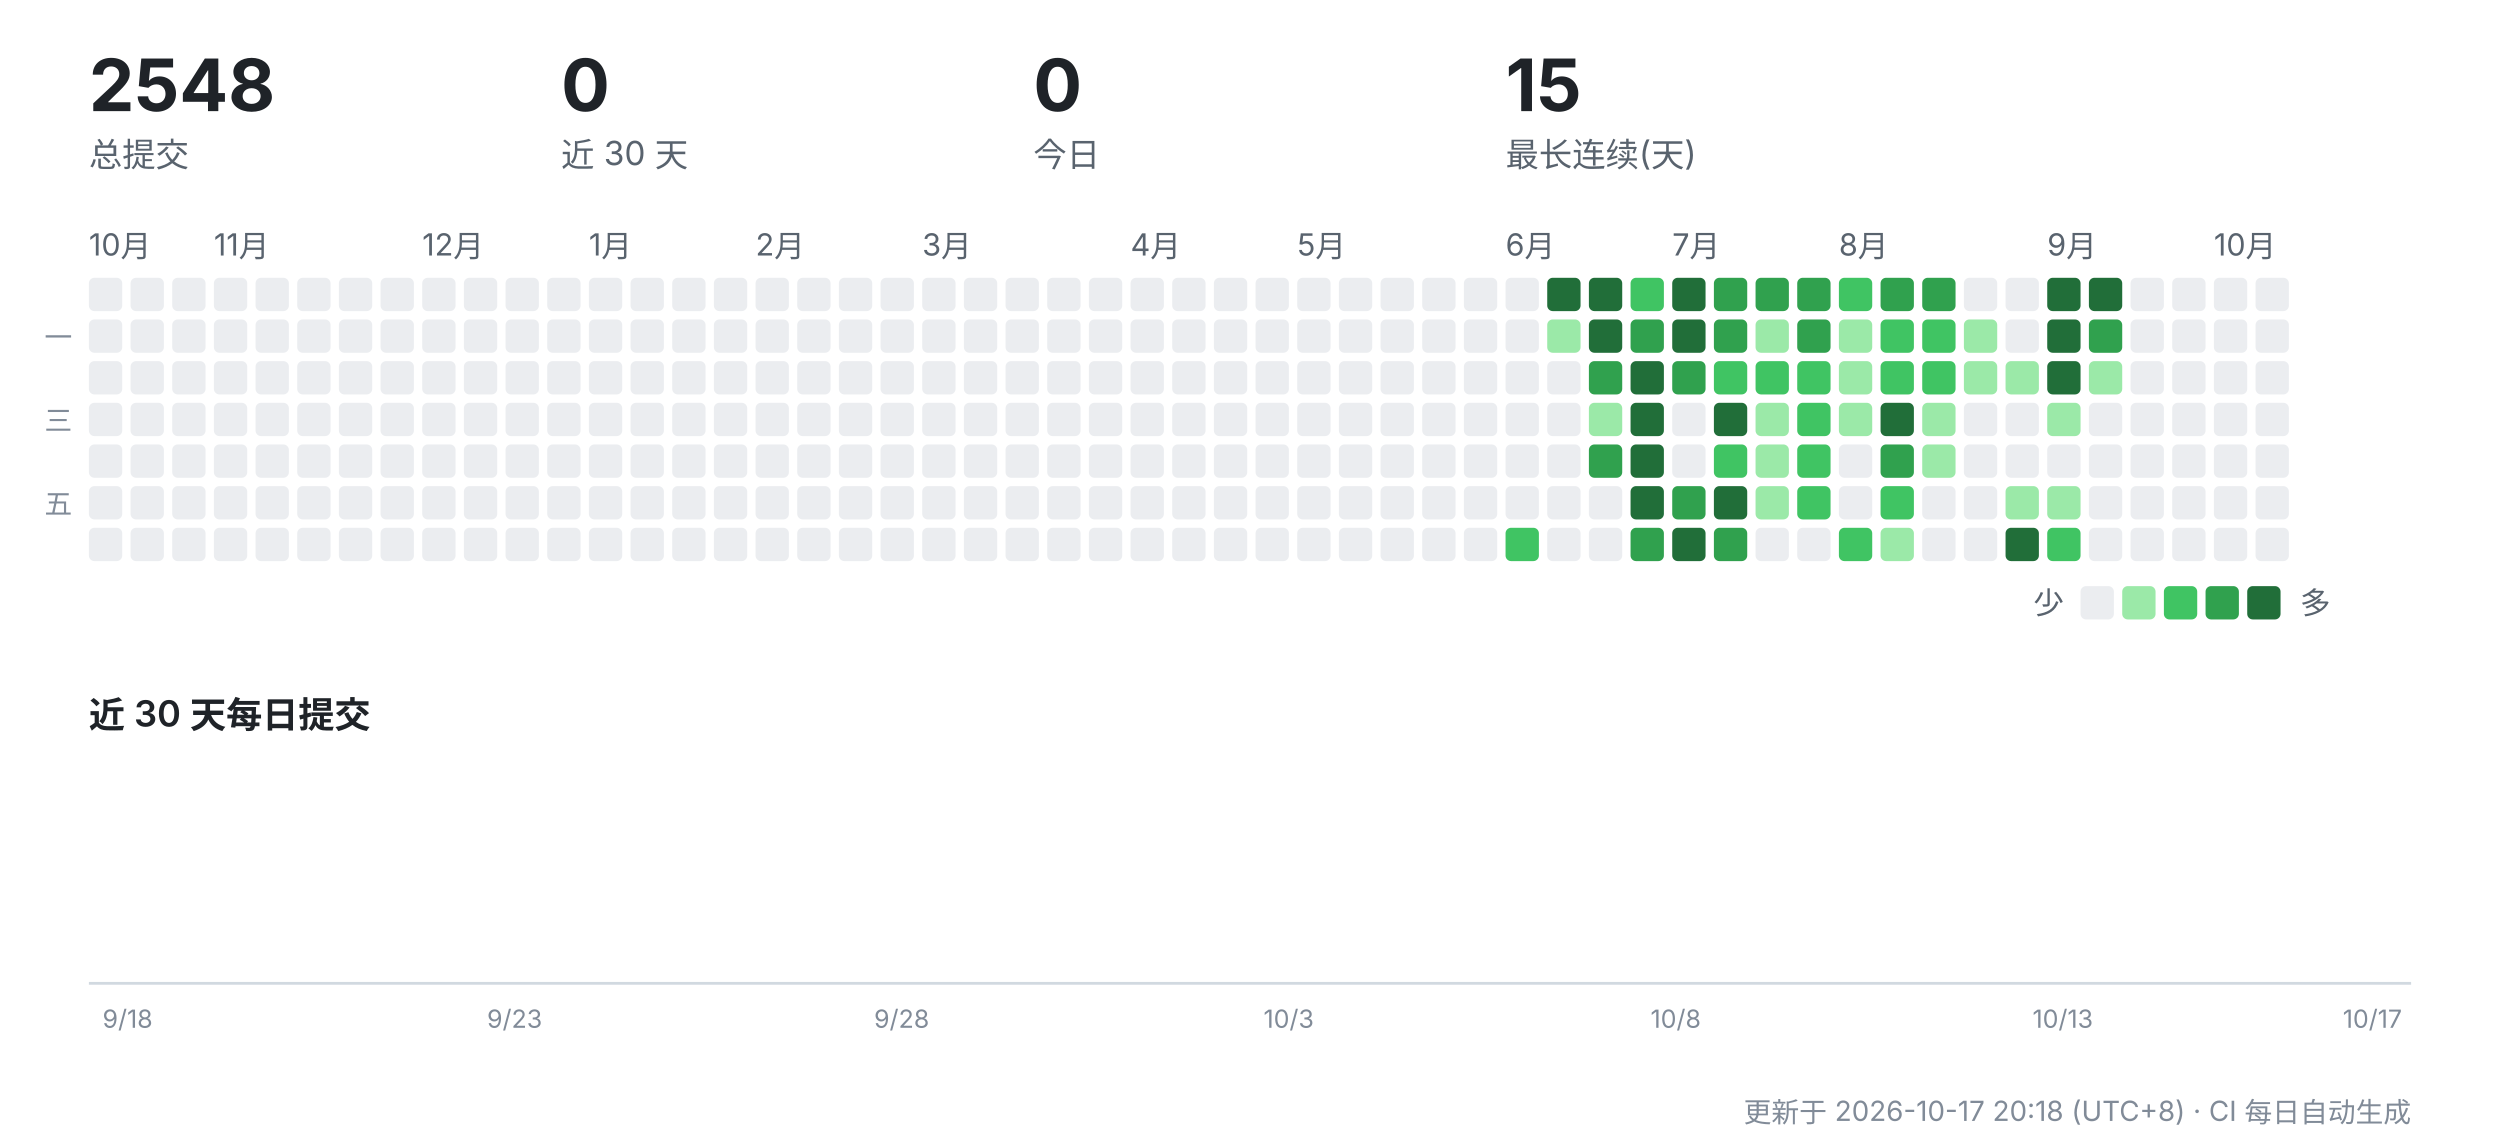
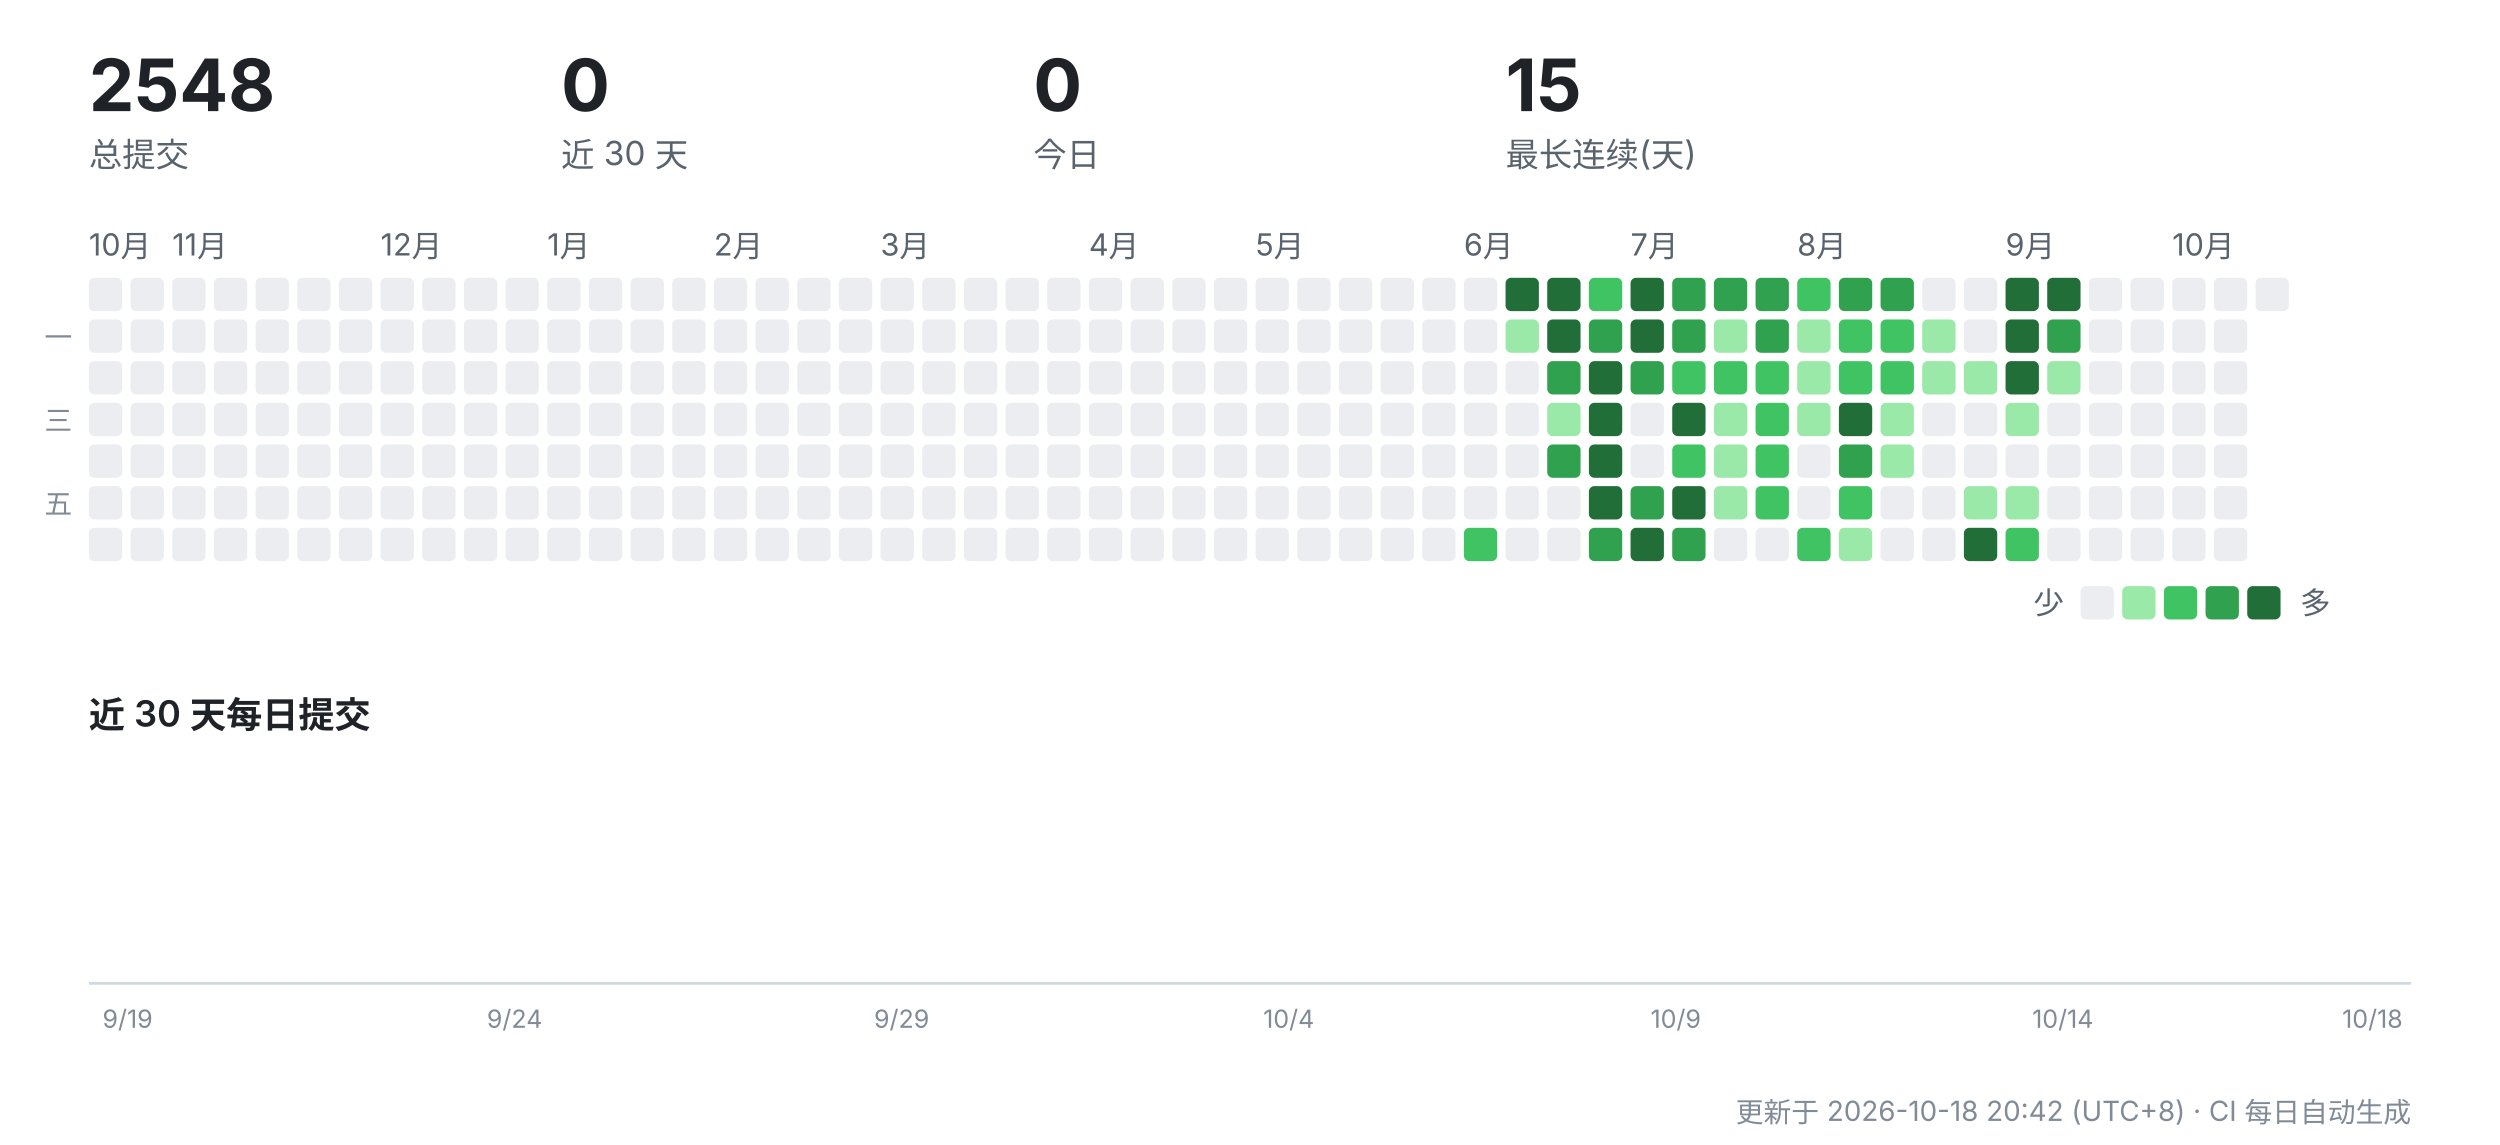
<svg xmlns="http://www.w3.org/2000/svg" width="900" height="412" viewBox="0 0 900 412" role="img" aria-label="CreatorOS 提交活动">
  <g font-family="-apple-system,'Segoe UI','PingFang SC','Hiragino Sans GB','Microsoft YaHei',sans-serif">
    <text x="32" y="40" font-size="26" font-weight="700" fill="#1f2328">2548</text>
    <text x="32" y="60" font-size="12" fill="#59636e">总提交</text>
    <text x="202" y="40" font-size="26" font-weight="700" fill="#1f2328">0</text>
    <text x="202" y="60" font-size="12" fill="#59636e">近 30 天</text>
    <text x="372" y="40" font-size="26" font-weight="700" fill="#1f2328">0</text>
    <text x="372" y="60" font-size="12" fill="#59636e">今日</text>
    <text x="542" y="40" font-size="26" font-weight="700" fill="#1f2328">15</text>
    <text x="542" y="60" font-size="12" fill="#59636e">最长连续(天)</text>
    <text x="32" y="92" font-size="11" fill="#59636e">10月</text>
    <rect x="32" y="100" width="12" height="12" rx="2" fill="#ebedf0" />
    <rect x="32" y="115" width="12" height="12" rx="2" fill="#ebedf0" />
    <rect x="32" y="130" width="12" height="12" rx="2" fill="#ebedf0" />
    <rect x="32" y="145" width="12" height="12" rx="2" fill="#ebedf0" />
    <rect x="32" y="160" width="12" height="12" rx="2" fill="#ebedf0" />
    <rect x="32" y="175" width="12" height="12" rx="2" fill="#ebedf0" />
    <rect x="32" y="190" width="12" height="12" rx="2" fill="#ebedf0" />
    <rect x="47" y="100" width="12" height="12" rx="2" fill="#ebedf0" />
    <rect x="47" y="115" width="12" height="12" rx="2" fill="#ebedf0" />
    <rect x="47" y="130" width="12" height="12" rx="2" fill="#ebedf0" />
    <rect x="47" y="145" width="12" height="12" rx="2" fill="#ebedf0" />
    <rect x="47" y="160" width="12" height="12" rx="2" fill="#ebedf0" />
    <rect x="47" y="175" width="12" height="12" rx="2" fill="#ebedf0" />
    <rect x="47" y="190" width="12" height="12" rx="2" fill="#ebedf0" />
+     <text x="62" y="92" font-size="11" fill="#59636e">11月</text>
    <rect x="62" y="100" width="12" height="12" rx="2" fill="#ebedf0" />
    <rect x="62" y="115" width="12" height="12" rx="2" fill="#ebedf0" />
    <rect x="62" y="130" width="12" height="12" rx="2" fill="#ebedf0" />
    <rect x="62" y="145" width="12" height="12" rx="2" fill="#ebedf0" />
    <rect x="62" y="160" width="12" height="12" rx="2" fill="#ebedf0" />
    <rect x="62" y="175" width="12" height="12" rx="2" fill="#ebedf0" />
    <rect x="62" y="190" width="12" height="12" rx="2" fill="#ebedf0" />
-     <text x="77" y="92" font-size="11" fill="#59636e">11月</text>
    <rect x="77" y="100" width="12" height="12" rx="2" fill="#ebedf0" />
    <rect x="77" y="115" width="12" height="12" rx="2" fill="#ebedf0" />
    <rect x="77" y="130" width="12" height="12" rx="2" fill="#ebedf0" />
    <rect x="77" y="145" width="12" height="12" rx="2" fill="#ebedf0" />
    <rect x="77" y="160" width="12" height="12" rx="2" fill="#ebedf0" />
    <rect x="77" y="175" width="12" height="12" rx="2" fill="#ebedf0" />
    <rect x="77" y="190" width="12" height="12" rx="2" fill="#ebedf0" />
    <rect x="92" y="100" width="12" height="12" rx="2" fill="#ebedf0" />
    <rect x="92" y="115" width="12" height="12" rx="2" fill="#ebedf0" />
    <rect x="92" y="130" width="12" height="12" rx="2" fill="#ebedf0" />
    <rect x="92" y="145" width="12" height="12" rx="2" fill="#ebedf0" />
    <rect x="92" y="160" width="12" height="12" rx="2" fill="#ebedf0" />
    <rect x="92" y="175" width="12" height="12" rx="2" fill="#ebedf0" />
    <rect x="92" y="190" width="12" height="12" rx="2" fill="#ebedf0" />
    <rect x="107" y="100" width="12" height="12" rx="2" fill="#ebedf0" />
    <rect x="107" y="115" width="12" height="12" rx="2" fill="#ebedf0" />
    <rect x="107" y="130" width="12" height="12" rx="2" fill="#ebedf0" />
    <rect x="107" y="145" width="12" height="12" rx="2" fill="#ebedf0" />
    <rect x="107" y="160" width="12" height="12" rx="2" fill="#ebedf0" />
    <rect x="107" y="175" width="12" height="12" rx="2" fill="#ebedf0" />
    <rect x="107" y="190" width="12" height="12" rx="2" fill="#ebedf0" />
    <rect x="122" y="100" width="12" height="12" rx="2" fill="#ebedf0" />
    <rect x="122" y="115" width="12" height="12" rx="2" fill="#ebedf0" />
    <rect x="122" y="130" width="12" height="12" rx="2" fill="#ebedf0" />
    <rect x="122" y="145" width="12" height="12" rx="2" fill="#ebedf0" />
    <rect x="122" y="160" width="12" height="12" rx="2" fill="#ebedf0" />
    <rect x="122" y="175" width="12" height="12" rx="2" fill="#ebedf0" />
    <rect x="122" y="190" width="12" height="12" rx="2" fill="#ebedf0" />
+     <text x="137" y="92" font-size="11" fill="#59636e">12月</text>
    <rect x="137" y="100" width="12" height="12" rx="2" fill="#ebedf0" />
    <rect x="137" y="115" width="12" height="12" rx="2" fill="#ebedf0" />
    <rect x="137" y="130" width="12" height="12" rx="2" fill="#ebedf0" />
    <rect x="137" y="145" width="12" height="12" rx="2" fill="#ebedf0" />
    <rect x="137" y="160" width="12" height="12" rx="2" fill="#ebedf0" />
    <rect x="137" y="175" width="12" height="12" rx="2" fill="#ebedf0" />
    <rect x="137" y="190" width="12" height="12" rx="2" fill="#ebedf0" />
-     <text x="152" y="92" font-size="11" fill="#59636e">12月</text>
    <rect x="152" y="100" width="12" height="12" rx="2" fill="#ebedf0" />
    <rect x="152" y="115" width="12" height="12" rx="2" fill="#ebedf0" />
    <rect x="152" y="130" width="12" height="12" rx="2" fill="#ebedf0" />
    <rect x="152" y="145" width="12" height="12" rx="2" fill="#ebedf0" />
    <rect x="152" y="160" width="12" height="12" rx="2" fill="#ebedf0" />
    <rect x="152" y="175" width="12" height="12" rx="2" fill="#ebedf0" />
    <rect x="152" y="190" width="12" height="12" rx="2" fill="#ebedf0" />
    <rect x="167" y="100" width="12" height="12" rx="2" fill="#ebedf0" />
    <rect x="167" y="115" width="12" height="12" rx="2" fill="#ebedf0" />
    <rect x="167" y="130" width="12" height="12" rx="2" fill="#ebedf0" />
    <rect x="167" y="145" width="12" height="12" rx="2" fill="#ebedf0" />
    <rect x="167" y="160" width="12" height="12" rx="2" fill="#ebedf0" />
    <rect x="167" y="175" width="12" height="12" rx="2" fill="#ebedf0" />
    <rect x="167" y="190" width="12" height="12" rx="2" fill="#ebedf0" />
    <rect x="182" y="100" width="12" height="12" rx="2" fill="#ebedf0" />
    <rect x="182" y="115" width="12" height="12" rx="2" fill="#ebedf0" />
    <rect x="182" y="130" width="12" height="12" rx="2" fill="#ebedf0" />
    <rect x="182" y="145" width="12" height="12" rx="2" fill="#ebedf0" />
    <rect x="182" y="160" width="12" height="12" rx="2" fill="#ebedf0" />
    <rect x="182" y="175" width="12" height="12" rx="2" fill="#ebedf0" />
    <rect x="182" y="190" width="12" height="12" rx="2" fill="#ebedf0" />
+     <text x="197" y="92" font-size="11" fill="#59636e">1月</text>
    <rect x="197" y="100" width="12" height="12" rx="2" fill="#ebedf0" />
    <rect x="197" y="115" width="12" height="12" rx="2" fill="#ebedf0" />
    <rect x="197" y="130" width="12" height="12" rx="2" fill="#ebedf0" />
    <rect x="197" y="145" width="12" height="12" rx="2" fill="#ebedf0" />
    <rect x="197" y="160" width="12" height="12" rx="2" fill="#ebedf0" />
    <rect x="197" y="175" width="12" height="12" rx="2" fill="#ebedf0" />
    <rect x="197" y="190" width="12" height="12" rx="2" fill="#ebedf0" />
-     <text x="212" y="92" font-size="11" fill="#59636e">1月</text>
    <rect x="212" y="100" width="12" height="12" rx="2" fill="#ebedf0" />
    <rect x="212" y="115" width="12" height="12" rx="2" fill="#ebedf0" />
    <rect x="212" y="130" width="12" height="12" rx="2" fill="#ebedf0" />
    <rect x="212" y="145" width="12" height="12" rx="2" fill="#ebedf0" />
    <rect x="212" y="160" width="12" height="12" rx="2" fill="#ebedf0" />
    <rect x="212" y="175" width="12" height="12" rx="2" fill="#ebedf0" />
    <rect x="212" y="190" width="12" height="12" rx="2" fill="#ebedf0" />
    <rect x="227" y="100" width="12" height="12" rx="2" fill="#ebedf0" />
    <rect x="227" y="115" width="12" height="12" rx="2" fill="#ebedf0" />
    <rect x="227" y="130" width="12" height="12" rx="2" fill="#ebedf0" />
    <rect x="227" y="145" width="12" height="12" rx="2" fill="#ebedf0" />
    <rect x="227" y="160" width="12" height="12" rx="2" fill="#ebedf0" />
    <rect x="227" y="175" width="12" height="12" rx="2" fill="#ebedf0" />
    <rect x="227" y="190" width="12" height="12" rx="2" fill="#ebedf0" />
    <rect x="242" y="100" width="12" height="12" rx="2" fill="#ebedf0" />
    <rect x="242" y="115" width="12" height="12" rx="2" fill="#ebedf0" />
    <rect x="242" y="130" width="12" height="12" rx="2" fill="#ebedf0" />
    <rect x="242" y="145" width="12" height="12" rx="2" fill="#ebedf0" />
    <rect x="242" y="160" width="12" height="12" rx="2" fill="#ebedf0" />
    <rect x="242" y="175" width="12" height="12" rx="2" fill="#ebedf0" />
    <rect x="242" y="190" width="12" height="12" rx="2" fill="#ebedf0" />
+     <text x="257" y="92" font-size="11" fill="#59636e">2月</text>
    <rect x="257" y="100" width="12" height="12" rx="2" fill="#ebedf0" />
    <rect x="257" y="115" width="12" height="12" rx="2" fill="#ebedf0" />
    <rect x="257" y="130" width="12" height="12" rx="2" fill="#ebedf0" />
    <rect x="257" y="145" width="12" height="12" rx="2" fill="#ebedf0" />
    <rect x="257" y="160" width="12" height="12" rx="2" fill="#ebedf0" />
    <rect x="257" y="175" width="12" height="12" rx="2" fill="#ebedf0" />
    <rect x="257" y="190" width="12" height="12" rx="2" fill="#ebedf0" />
-     <text x="272" y="92" font-size="11" fill="#59636e">2月</text>
    <rect x="272" y="100" width="12" height="12" rx="2" fill="#ebedf0" />
    <rect x="272" y="115" width="12" height="12" rx="2" fill="#ebedf0" />
    <rect x="272" y="130" width="12" height="12" rx="2" fill="#ebedf0" />
    <rect x="272" y="145" width="12" height="12" rx="2" fill="#ebedf0" />
    <rect x="272" y="160" width="12" height="12" rx="2" fill="#ebedf0" />
    <rect x="272" y="175" width="12" height="12" rx="2" fill="#ebedf0" />
    <rect x="272" y="190" width="12" height="12" rx="2" fill="#ebedf0" />
    <rect x="287" y="100" width="12" height="12" rx="2" fill="#ebedf0" />
    <rect x="287" y="115" width="12" height="12" rx="2" fill="#ebedf0" />
    <rect x="287" y="130" width="12" height="12" rx="2" fill="#ebedf0" />
    <rect x="287" y="145" width="12" height="12" rx="2" fill="#ebedf0" />
    <rect x="287" y="160" width="12" height="12" rx="2" fill="#ebedf0" />
    <rect x="287" y="175" width="12" height="12" rx="2" fill="#ebedf0" />
    <rect x="287" y="190" width="12" height="12" rx="2" fill="#ebedf0" />
    <rect x="302" y="100" width="12" height="12" rx="2" fill="#ebedf0" />
    <rect x="302" y="115" width="12" height="12" rx="2" fill="#ebedf0" />
    <rect x="302" y="130" width="12" height="12" rx="2" fill="#ebedf0" />
    <rect x="302" y="145" width="12" height="12" rx="2" fill="#ebedf0" />
    <rect x="302" y="160" width="12" height="12" rx="2" fill="#ebedf0" />
    <rect x="302" y="175" width="12" height="12" rx="2" fill="#ebedf0" />
    <rect x="302" y="190" width="12" height="12" rx="2" fill="#ebedf0" />
+     <text x="317" y="92" font-size="11" fill="#59636e">3月</text>
    <rect x="317" y="100" width="12" height="12" rx="2" fill="#ebedf0" />
    <rect x="317" y="115" width="12" height="12" rx="2" fill="#ebedf0" />
    <rect x="317" y="130" width="12" height="12" rx="2" fill="#ebedf0" />
    <rect x="317" y="145" width="12" height="12" rx="2" fill="#ebedf0" />
    <rect x="317" y="160" width="12" height="12" rx="2" fill="#ebedf0" />
    <rect x="317" y="175" width="12" height="12" rx="2" fill="#ebedf0" />
    <rect x="317" y="190" width="12" height="12" rx="2" fill="#ebedf0" />
-     <text x="332" y="92" font-size="11" fill="#59636e">3月</text>
    <rect x="332" y="100" width="12" height="12" rx="2" fill="#ebedf0" />
    <rect x="332" y="115" width="12" height="12" rx="2" fill="#ebedf0" />
    <rect x="332" y="130" width="12" height="12" rx="2" fill="#ebedf0" />
    <rect x="332" y="145" width="12" height="12" rx="2" fill="#ebedf0" />
    <rect x="332" y="160" width="12" height="12" rx="2" fill="#ebedf0" />
    <rect x="332" y="175" width="12" height="12" rx="2" fill="#ebedf0" />
    <rect x="332" y="190" width="12" height="12" rx="2" fill="#ebedf0" />
    <rect x="347" y="100" width="12" height="12" rx="2" fill="#ebedf0" />
    <rect x="347" y="115" width="12" height="12" rx="2" fill="#ebedf0" />
    <rect x="347" y="130" width="12" height="12" rx="2" fill="#ebedf0" />
    <rect x="347" y="145" width="12" height="12" rx="2" fill="#ebedf0" />
    <rect x="347" y="160" width="12" height="12" rx="2" fill="#ebedf0" />
    <rect x="347" y="175" width="12" height="12" rx="2" fill="#ebedf0" />
    <rect x="347" y="190" width="12" height="12" rx="2" fill="#ebedf0" />
    <rect x="362" y="100" width="12" height="12" rx="2" fill="#ebedf0" />
    <rect x="362" y="115" width="12" height="12" rx="2" fill="#ebedf0" />
    <rect x="362" y="130" width="12" height="12" rx="2" fill="#ebedf0" />
    <rect x="362" y="145" width="12" height="12" rx="2" fill="#ebedf0" />
    <rect x="362" y="160" width="12" height="12" rx="2" fill="#ebedf0" />
    <rect x="362" y="175" width="12" height="12" rx="2" fill="#ebedf0" />
    <rect x="362" y="190" width="12" height="12" rx="2" fill="#ebedf0" />
    <rect x="377" y="100" width="12" height="12" rx="2" fill="#ebedf0" />
    <rect x="377" y="115" width="12" height="12" rx="2" fill="#ebedf0" />
    <rect x="377" y="130" width="12" height="12" rx="2" fill="#ebedf0" />
    <rect x="377" y="145" width="12" height="12" rx="2" fill="#ebedf0" />
    <rect x="377" y="160" width="12" height="12" rx="2" fill="#ebedf0" />
    <rect x="377" y="175" width="12" height="12" rx="2" fill="#ebedf0" />
    <rect x="377" y="190" width="12" height="12" rx="2" fill="#ebedf0" />
+     <text x="392" y="92" font-size="11" fill="#59636e">4月</text>
    <rect x="392" y="100" width="12" height="12" rx="2" fill="#ebedf0" />
    <rect x="392" y="115" width="12" height="12" rx="2" fill="#ebedf0" />
    <rect x="392" y="130" width="12" height="12" rx="2" fill="#ebedf0" />
    <rect x="392" y="145" width="12" height="12" rx="2" fill="#ebedf0" />
    <rect x="392" y="160" width="12" height="12" rx="2" fill="#ebedf0" />
    <rect x="392" y="175" width="12" height="12" rx="2" fill="#ebedf0" />
    <rect x="392" y="190" width="12" height="12" rx="2" fill="#ebedf0" />
-     <text x="407" y="92" font-size="11" fill="#59636e">4月</text>
    <rect x="407" y="100" width="12" height="12" rx="2" fill="#ebedf0" />
    <rect x="407" y="115" width="12" height="12" rx="2" fill="#ebedf0" />
    <rect x="407" y="130" width="12" height="12" rx="2" fill="#ebedf0" />
    <rect x="407" y="145" width="12" height="12" rx="2" fill="#ebedf0" />
    <rect x="407" y="160" width="12" height="12" rx="2" fill="#ebedf0" />
    <rect x="407" y="175" width="12" height="12" rx="2" fill="#ebedf0" />
    <rect x="407" y="190" width="12" height="12" rx="2" fill="#ebedf0" />
    <rect x="422" y="100" width="12" height="12" rx="2" fill="#ebedf0" />
    <rect x="422" y="115" width="12" height="12" rx="2" fill="#ebedf0" />
    <rect x="422" y="130" width="12" height="12" rx="2" fill="#ebedf0" />
    <rect x="422" y="145" width="12" height="12" rx="2" fill="#ebedf0" />
    <rect x="422" y="160" width="12" height="12" rx="2" fill="#ebedf0" />
    <rect x="422" y="175" width="12" height="12" rx="2" fill="#ebedf0" />
    <rect x="422" y="190" width="12" height="12" rx="2" fill="#ebedf0" />
    <rect x="437" y="100" width="12" height="12" rx="2" fill="#ebedf0" />
    <rect x="437" y="115" width="12" height="12" rx="2" fill="#ebedf0" />
    <rect x="437" y="130" width="12" height="12" rx="2" fill="#ebedf0" />
    <rect x="437" y="145" width="12" height="12" rx="2" fill="#ebedf0" />
    <rect x="437" y="160" width="12" height="12" rx="2" fill="#ebedf0" />
    <rect x="437" y="175" width="12" height="12" rx="2" fill="#ebedf0" />
    <rect x="437" y="190" width="12" height="12" rx="2" fill="#ebedf0" />
+     <text x="452" y="92" font-size="11" fill="#59636e">5月</text>
    <rect x="452" y="100" width="12" height="12" rx="2" fill="#ebedf0" />
    <rect x="452" y="115" width="12" height="12" rx="2" fill="#ebedf0" />
    <rect x="452" y="130" width="12" height="12" rx="2" fill="#ebedf0" />
    <rect x="452" y="145" width="12" height="12" rx="2" fill="#ebedf0" />
    <rect x="452" y="160" width="12" height="12" rx="2" fill="#ebedf0" />
    <rect x="452" y="175" width="12" height="12" rx="2" fill="#ebedf0" />
    <rect x="452" y="190" width="12" height="12" rx="2" fill="#ebedf0" />
-     <text x="467" y="92" font-size="11" fill="#59636e">5月</text>
    <rect x="467" y="100" width="12" height="12" rx="2" fill="#ebedf0" />
    <rect x="467" y="115" width="12" height="12" rx="2" fill="#ebedf0" />
    <rect x="467" y="130" width="12" height="12" rx="2" fill="#ebedf0" />
    <rect x="467" y="145" width="12" height="12" rx="2" fill="#ebedf0" />
    <rect x="467" y="160" width="12" height="12" rx="2" fill="#ebedf0" />
    <rect x="467" y="175" width="12" height="12" rx="2" fill="#ebedf0" />
    <rect x="467" y="190" width="12" height="12" rx="2" fill="#ebedf0" />
    <rect x="482" y="100" width="12" height="12" rx="2" fill="#ebedf0" />
    <rect x="482" y="115" width="12" height="12" rx="2" fill="#ebedf0" />
    <rect x="482" y="130" width="12" height="12" rx="2" fill="#ebedf0" />
    <rect x="482" y="145" width="12" height="12" rx="2" fill="#ebedf0" />
    <rect x="482" y="160" width="12" height="12" rx="2" fill="#ebedf0" />
    <rect x="482" y="175" width="12" height="12" rx="2" fill="#ebedf0" />
    <rect x="482" y="190" width="12" height="12" rx="2" fill="#ebedf0" />
    <rect x="497" y="100" width="12" height="12" rx="2" fill="#ebedf0" />
    <rect x="497" y="115" width="12" height="12" rx="2" fill="#ebedf0" />
    <rect x="497" y="130" width="12" height="12" rx="2" fill="#ebedf0" />
    <rect x="497" y="145" width="12" height="12" rx="2" fill="#ebedf0" />
    <rect x="497" y="160" width="12" height="12" rx="2" fill="#ebedf0" />
    <rect x="497" y="175" width="12" height="12" rx="2" fill="#ebedf0" />
    <rect x="497" y="190" width="12" height="12" rx="2" fill="#ebedf0" />
    <rect x="512" y="100" width="12" height="12" rx="2" fill="#ebedf0" />
    <rect x="512" y="115" width="12" height="12" rx="2" fill="#ebedf0" />
    <rect x="512" y="130" width="12" height="12" rx="2" fill="#ebedf0" />
    <rect x="512" y="145" width="12" height="12" rx="2" fill="#ebedf0" />
    <rect x="512" y="160" width="12" height="12" rx="2" fill="#ebedf0" />
    <rect x="512" y="175" width="12" height="12" rx="2" fill="#ebedf0" />
    <rect x="512" y="190" width="12" height="12" rx="2" fill="#ebedf0" />
+     <text x="527" y="92" font-size="11" fill="#59636e">6月</text>
    <rect x="527" y="100" width="12" height="12" rx="2" fill="#ebedf0" />
    <rect x="527" y="115" width="12" height="12" rx="2" fill="#ebedf0" />
    <rect x="527" y="130" width="12" height="12" rx="2" fill="#ebedf0" />
    <rect x="527" y="145" width="12" height="12" rx="2" fill="#ebedf0" />
    <rect x="527" y="160" width="12" height="12" rx="2" fill="#ebedf0" />
    <rect x="527" y="175" width="12" height="12" rx="2" fill="#ebedf0" />
-     <rect x="527" y="190" width="12" height="12" rx="2" fill="#ebedf0" />
-     <text x="542" y="92" font-size="11" fill="#59636e">6月</text>
-     <rect x="542" y="100" width="12" height="12" rx="2" fill="#ebedf0" />
-     <rect x="542" y="115" width="12" height="12" rx="2" fill="#ebedf0" />
+     <rect x="527" y="190" width="12" height="12" rx="2" fill="#40c463" />
+     <rect x="542" y="100" width="12" height="12" rx="2" fill="#216e39" />
+     <rect x="542" y="115" width="12" height="12" rx="2" fill="#9be9a8" />
    <rect x="542" y="130" width="12" height="12" rx="2" fill="#ebedf0" />
    <rect x="542" y="145" width="12" height="12" rx="2" fill="#ebedf0" />
    <rect x="542" y="160" width="12" height="12" rx="2" fill="#ebedf0" />
    <rect x="542" y="175" width="12" height="12" rx="2" fill="#ebedf0" />
-     <rect x="542" y="190" width="12" height="12" rx="2" fill="#40c463" />
+     <rect x="542" y="190" width="12" height="12" rx="2" fill="#ebedf0" />
    <rect x="557" y="100" width="12" height="12" rx="2" fill="#216e39" />
-     <rect x="557" y="115" width="12" height="12" rx="2" fill="#9be9a8" />
-     <rect x="557" y="130" width="12" height="12" rx="2" fill="#ebedf0" />
-     <rect x="557" y="145" width="12" height="12" rx="2" fill="#ebedf0" />
-     <rect x="557" y="160" width="12" height="12" rx="2" fill="#ebedf0" />
+     <rect x="557" y="115" width="12" height="12" rx="2" fill="#216e39" />
+     <rect x="557" y="130" width="12" height="12" rx="2" fill="#30a14e" />
+     <rect x="557" y="145" width="12" height="12" rx="2" fill="#9be9a8" />
+     <rect x="557" y="160" width="12" height="12" rx="2" fill="#30a14e" />
    <rect x="557" y="175" width="12" height="12" rx="2" fill="#ebedf0" />
    <rect x="557" y="190" width="12" height="12" rx="2" fill="#ebedf0" />
-     <rect x="572" y="100" width="12" height="12" rx="2" fill="#216e39" />
-     <rect x="572" y="115" width="12" height="12" rx="2" fill="#216e39" />
-     <rect x="572" y="130" width="12" height="12" rx="2" fill="#30a14e" />
-     <rect x="572" y="145" width="12" height="12" rx="2" fill="#9be9a8" />
-     <rect x="572" y="160" width="12" height="12" rx="2" fill="#30a14e" />
-     <rect x="572" y="175" width="12" height="12" rx="2" fill="#ebedf0" />
-     <rect x="572" y="190" width="12" height="12" rx="2" fill="#ebedf0" />
-     <rect x="587" y="100" width="12" height="12" rx="2" fill="#40c463" />
-     <rect x="587" y="115" width="12" height="12" rx="2" fill="#30a14e" />
-     <rect x="587" y="130" width="12" height="12" rx="2" fill="#216e39" />
-     <rect x="587" y="145" width="12" height="12" rx="2" fill="#216e39" />
-     <rect x="587" y="160" width="12" height="12" rx="2" fill="#216e39" />
-     <rect x="587" y="175" width="12" height="12" rx="2" fill="#216e39" />
-     <rect x="587" y="190" width="12" height="12" rx="2" fill="#30a14e" />
-     <text x="602" y="92" font-size="11" fill="#59636e">7月</text>
-     <rect x="602" y="100" width="12" height="12" rx="2" fill="#216e39" />
-     <rect x="602" y="115" width="12" height="12" rx="2" fill="#216e39" />
-     <rect x="602" y="130" width="12" height="12" rx="2" fill="#30a14e" />
-     <rect x="602" y="145" width="12" height="12" rx="2" fill="#ebedf0" />
-     <rect x="602" y="160" width="12" height="12" rx="2" fill="#ebedf0" />
-     <rect x="602" y="175" width="12" height="12" rx="2" fill="#30a14e" />
-     <rect x="602" y="190" width="12" height="12" rx="2" fill="#216e39" />
+     <rect x="572" y="100" width="12" height="12" rx="2" fill="#40c463" />
+     <rect x="572" y="115" width="12" height="12" rx="2" fill="#30a14e" />
+     <rect x="572" y="130" width="12" height="12" rx="2" fill="#216e39" />
+     <rect x="572" y="145" width="12" height="12" rx="2" fill="#216e39" />
+     <rect x="572" y="160" width="12" height="12" rx="2" fill="#216e39" />
+     <rect x="572" y="175" width="12" height="12" rx="2" fill="#216e39" />
+     <rect x="572" y="190" width="12" height="12" rx="2" fill="#30a14e" />
+     <text x="587" y="92" font-size="11" fill="#59636e">7月</text>
+     <rect x="587" y="100" width="12" height="12" rx="2" fill="#216e39" />
+     <rect x="587" y="115" width="12" height="12" rx="2" fill="#216e39" />
+     <rect x="587" y="130" width="12" height="12" rx="2" fill="#30a14e" />
+     <rect x="587" y="145" width="12" height="12" rx="2" fill="#ebedf0" />
+     <rect x="587" y="160" width="12" height="12" rx="2" fill="#ebedf0" />
+     <rect x="587" y="175" width="12" height="12" rx="2" fill="#30a14e" />
+     <rect x="587" y="190" width="12" height="12" rx="2" fill="#216e39" />
+     <rect x="602" y="100" width="12" height="12" rx="2" fill="#30a14e" />
+     <rect x="602" y="115" width="12" height="12" rx="2" fill="#30a14e" />
+     <rect x="602" y="130" width="12" height="12" rx="2" fill="#40c463" />
+     <rect x="602" y="145" width="12" height="12" rx="2" fill="#216e39" />
+     <rect x="602" y="160" width="12" height="12" rx="2" fill="#40c463" />
+     <rect x="602" y="175" width="12" height="12" rx="2" fill="#216e39" />
+     <rect x="602" y="190" width="12" height="12" rx="2" fill="#30a14e" />
    <rect x="617" y="100" width="12" height="12" rx="2" fill="#30a14e" />
-     <rect x="617" y="115" width="12" height="12" rx="2" fill="#30a14e" />
+     <rect x="617" y="115" width="12" height="12" rx="2" fill="#9be9a8" />
    <rect x="617" y="130" width="12" height="12" rx="2" fill="#40c463" />
-     <rect x="617" y="145" width="12" height="12" rx="2" fill="#216e39" />
-     <rect x="617" y="160" width="12" height="12" rx="2" fill="#40c463" />
-     <rect x="617" y="175" width="12" height="12" rx="2" fill="#216e39" />
-     <rect x="617" y="190" width="12" height="12" rx="2" fill="#30a14e" />
+     <rect x="617" y="145" width="12" height="12" rx="2" fill="#9be9a8" />
+     <rect x="617" y="160" width="12" height="12" rx="2" fill="#9be9a8" />
+     <rect x="617" y="175" width="12" height="12" rx="2" fill="#9be9a8" />
+     <rect x="617" y="190" width="12" height="12" rx="2" fill="#ebedf0" />
    <rect x="632" y="100" width="12" height="12" rx="2" fill="#30a14e" />
-     <rect x="632" y="115" width="12" height="12" rx="2" fill="#9be9a8" />
+     <rect x="632" y="115" width="12" height="12" rx="2" fill="#30a14e" />
    <rect x="632" y="130" width="12" height="12" rx="2" fill="#40c463" />
-     <rect x="632" y="145" width="12" height="12" rx="2" fill="#9be9a8" />
-     <rect x="632" y="160" width="12" height="12" rx="2" fill="#9be9a8" />
-     <rect x="632" y="175" width="12" height="12" rx="2" fill="#9be9a8" />
+     <rect x="632" y="145" width="12" height="12" rx="2" fill="#40c463" />
+     <rect x="632" y="160" width="12" height="12" rx="2" fill="#40c463" />
+     <rect x="632" y="175" width="12" height="12" rx="2" fill="#40c463" />
    <rect x="632" y="190" width="12" height="12" rx="2" fill="#ebedf0" />
-     <rect x="647" y="100" width="12" height="12" rx="2" fill="#30a14e" />
-     <rect x="647" y="115" width="12" height="12" rx="2" fill="#30a14e" />
-     <rect x="647" y="130" width="12" height="12" rx="2" fill="#40c463" />
-     <rect x="647" y="145" width="12" height="12" rx="2" fill="#40c463" />
-     <rect x="647" y="160" width="12" height="12" rx="2" fill="#40c463" />
-     <rect x="647" y="175" width="12" height="12" rx="2" fill="#40c463" />
-     <rect x="647" y="190" width="12" height="12" rx="2" fill="#ebedf0" />
-     <text x="662" y="92" font-size="11" fill="#59636e">8月</text>
-     <rect x="662" y="100" width="12" height="12" rx="2" fill="#40c463" />
-     <rect x="662" y="115" width="12" height="12" rx="2" fill="#9be9a8" />
-     <rect x="662" y="130" width="12" height="12" rx="2" fill="#9be9a8" />
-     <rect x="662" y="145" width="12" height="12" rx="2" fill="#9be9a8" />
-     <rect x="662" y="160" width="12" height="12" rx="2" fill="#ebedf0" />
-     <rect x="662" y="175" width="12" height="12" rx="2" fill="#ebedf0" />
-     <rect x="662" y="190" width="12" height="12" rx="2" fill="#40c463" />
+     <text x="647" y="92" font-size="11" fill="#59636e">8月</text>
+     <rect x="647" y="100" width="12" height="12" rx="2" fill="#40c463" />
+     <rect x="647" y="115" width="12" height="12" rx="2" fill="#9be9a8" />
+     <rect x="647" y="130" width="12" height="12" rx="2" fill="#9be9a8" />
+     <rect x="647" y="145" width="12" height="12" rx="2" fill="#9be9a8" />
+     <rect x="647" y="160" width="12" height="12" rx="2" fill="#ebedf0" />
+     <rect x="647" y="175" width="12" height="12" rx="2" fill="#ebedf0" />
+     <rect x="647" y="190" width="12" height="12" rx="2" fill="#40c463" />
+     <rect x="662" y="100" width="12" height="12" rx="2" fill="#30a14e" />
+     <rect x="662" y="115" width="12" height="12" rx="2" fill="#40c463" />
+     <rect x="662" y="130" width="12" height="12" rx="2" fill="#40c463" />
+     <rect x="662" y="145" width="12" height="12" rx="2" fill="#216e39" />
+     <rect x="662" y="160" width="12" height="12" rx="2" fill="#30a14e" />
+     <rect x="662" y="175" width="12" height="12" rx="2" fill="#40c463" />
+     <rect x="662" y="190" width="12" height="12" rx="2" fill="#9be9a8" />
    <rect x="677" y="100" width="12" height="12" rx="2" fill="#30a14e" />
    <rect x="677" y="115" width="12" height="12" rx="2" fill="#40c463" />
    <rect x="677" y="130" width="12" height="12" rx="2" fill="#40c463" />
-     <rect x="677" y="145" width="12" height="12" rx="2" fill="#216e39" />
-     <rect x="677" y="160" width="12" height="12" rx="2" fill="#30a14e" />
-     <rect x="677" y="175" width="12" height="12" rx="2" fill="#40c463" />
-     <rect x="677" y="190" width="12" height="12" rx="2" fill="#9be9a8" />
-     <rect x="692" y="100" width="12" height="12" rx="2" fill="#30a14e" />
-     <rect x="692" y="115" width="12" height="12" rx="2" fill="#40c463" />
-     <rect x="692" y="130" width="12" height="12" rx="2" fill="#40c463" />
-     <rect x="692" y="145" width="12" height="12" rx="2" fill="#9be9a8" />
-     <rect x="692" y="160" width="12" height="12" rx="2" fill="#9be9a8" />
+     <rect x="677" y="145" width="12" height="12" rx="2" fill="#9be9a8" />
+     <rect x="677" y="160" width="12" height="12" rx="2" fill="#9be9a8" />
+     <rect x="677" y="175" width="12" height="12" rx="2" fill="#ebedf0" />
+     <rect x="677" y="190" width="12" height="12" rx="2" fill="#ebedf0" />
+     <rect x="692" y="100" width="12" height="12" rx="2" fill="#ebedf0" />
+     <rect x="692" y="115" width="12" height="12" rx="2" fill="#9be9a8" />
+     <rect x="692" y="130" width="12" height="12" rx="2" fill="#9be9a8" />
+     <rect x="692" y="145" width="12" height="12" rx="2" fill="#ebedf0" />
+     <rect x="692" y="160" width="12" height="12" rx="2" fill="#ebedf0" />
    <rect x="692" y="175" width="12" height="12" rx="2" fill="#ebedf0" />
    <rect x="692" y="190" width="12" height="12" rx="2" fill="#ebedf0" />
    <rect x="707" y="100" width="12" height="12" rx="2" fill="#ebedf0" />
-     <rect x="707" y="115" width="12" height="12" rx="2" fill="#9be9a8" />
+     <rect x="707" y="115" width="12" height="12" rx="2" fill="#ebedf0" />
    <rect x="707" y="130" width="12" height="12" rx="2" fill="#9be9a8" />
    <rect x="707" y="145" width="12" height="12" rx="2" fill="#ebedf0" />
    <rect x="707" y="160" width="12" height="12" rx="2" fill="#ebedf0" />
-     <rect x="707" y="175" width="12" height="12" rx="2" fill="#ebedf0" />
-     <rect x="707" y="190" width="12" height="12" rx="2" fill="#ebedf0" />
-     <rect x="722" y="100" width="12" height="12" rx="2" fill="#ebedf0" />
-     <rect x="722" y="115" width="12" height="12" rx="2" fill="#ebedf0" />
-     <rect x="722" y="130" width="12" height="12" rx="2" fill="#9be9a8" />
-     <rect x="722" y="145" width="12" height="12" rx="2" fill="#ebedf0" />
+     <rect x="707" y="175" width="12" height="12" rx="2" fill="#9be9a8" />
+     <rect x="707" y="190" width="12" height="12" rx="2" fill="#216e39" />
+     <text x="722" y="92" font-size="11" fill="#59636e">9月</text>
+     <rect x="722" y="100" width="12" height="12" rx="2" fill="#216e39" />
+     <rect x="722" y="115" width="12" height="12" rx="2" fill="#216e39" />
+     <rect x="722" y="130" width="12" height="12" rx="2" fill="#216e39" />
+     <rect x="722" y="145" width="12" height="12" rx="2" fill="#9be9a8" />
    <rect x="722" y="160" width="12" height="12" rx="2" fill="#ebedf0" />
    <rect x="722" y="175" width="12" height="12" rx="2" fill="#9be9a8" />
-     <rect x="722" y="190" width="12" height="12" rx="2" fill="#216e39" />
-     <text x="737" y="92" font-size="11" fill="#59636e">9月</text>
+     <rect x="722" y="190" width="12" height="12" rx="2" fill="#40c463" />
    <rect x="737" y="100" width="12" height="12" rx="2" fill="#216e39" />
-     <rect x="737" y="115" width="12" height="12" rx="2" fill="#216e39" />
-     <rect x="737" y="130" width="12" height="12" rx="2" fill="#216e39" />
-     <rect x="737" y="145" width="12" height="12" rx="2" fill="#9be9a8" />
+     <rect x="737" y="115" width="12" height="12" rx="2" fill="#30a14e" />
+     <rect x="737" y="130" width="12" height="12" rx="2" fill="#9be9a8" />
+     <rect x="737" y="145" width="12" height="12" rx="2" fill="#ebedf0" />
    <rect x="737" y="160" width="12" height="12" rx="2" fill="#ebedf0" />
-     <rect x="737" y="175" width="12" height="12" rx="2" fill="#9be9a8" />
-     <rect x="737" y="190" width="12" height="12" rx="2" fill="#40c463" />
-     <rect x="752" y="100" width="12" height="12" rx="2" fill="#216e39" />
-     <rect x="752" y="115" width="12" height="12" rx="2" fill="#30a14e" />
-     <rect x="752" y="130" width="12" height="12" rx="2" fill="#9be9a8" />
+     <rect x="737" y="175" width="12" height="12" rx="2" fill="#ebedf0" />
+     <rect x="737" y="190" width="12" height="12" rx="2" fill="#ebedf0" />
+     <rect x="752" y="100" width="12" height="12" rx="2" fill="#ebedf0" />
+     <rect x="752" y="115" width="12" height="12" rx="2" fill="#ebedf0" />
+     <rect x="752" y="130" width="12" height="12" rx="2" fill="#ebedf0" />
    <rect x="752" y="145" width="12" height="12" rx="2" fill="#ebedf0" />
    <rect x="752" y="160" width="12" height="12" rx="2" fill="#ebedf0" />
    <rect x="752" y="175" width="12" height="12" rx="2" fill="#ebedf0" />
    <rect x="752" y="190" width="12" height="12" rx="2" fill="#ebedf0" />
    <rect x="767" y="100" width="12" height="12" rx="2" fill="#ebedf0" />
    <rect x="767" y="115" width="12" height="12" rx="2" fill="#ebedf0" />
    <rect x="767" y="130" width="12" height="12" rx="2" fill="#ebedf0" />
    <rect x="767" y="145" width="12" height="12" rx="2" fill="#ebedf0" />
    <rect x="767" y="160" width="12" height="12" rx="2" fill="#ebedf0" />
    <rect x="767" y="175" width="12" height="12" rx="2" fill="#ebedf0" />
    <rect x="767" y="190" width="12" height="12" rx="2" fill="#ebedf0" />
+     <text x="782" y="92" font-size="11" fill="#59636e">10月</text>
    <rect x="782" y="100" width="12" height="12" rx="2" fill="#ebedf0" />
    <rect x="782" y="115" width="12" height="12" rx="2" fill="#ebedf0" />
    <rect x="782" y="130" width="12" height="12" rx="2" fill="#ebedf0" />
    <rect x="782" y="145" width="12" height="12" rx="2" fill="#ebedf0" />
    <rect x="782" y="160" width="12" height="12" rx="2" fill="#ebedf0" />
    <rect x="782" y="175" width="12" height="12" rx="2" fill="#ebedf0" />
    <rect x="782" y="190" width="12" height="12" rx="2" fill="#ebedf0" />
-     <text x="797" y="92" font-size="11" fill="#59636e">10月</text>
    <rect x="797" y="100" width="12" height="12" rx="2" fill="#ebedf0" />
    <rect x="797" y="115" width="12" height="12" rx="2" fill="#ebedf0" />
    <rect x="797" y="130" width="12" height="12" rx="2" fill="#ebedf0" />
    <rect x="797" y="145" width="12" height="12" rx="2" fill="#ebedf0" />
    <rect x="797" y="160" width="12" height="12" rx="2" fill="#ebedf0" />
    <rect x="797" y="175" width="12" height="12" rx="2" fill="#ebedf0" />
    <rect x="797" y="190" width="12" height="12" rx="2" fill="#ebedf0" />
    <rect x="812" y="100" width="12" height="12" rx="2" fill="#ebedf0" />
-     <rect x="812" y="115" width="12" height="12" rx="2" fill="#ebedf0" />
-     <rect x="812" y="130" width="12" height="12" rx="2" fill="#ebedf0" />
-     <rect x="812" y="145" width="12" height="12" rx="2" fill="#ebedf0" />
-     <rect x="812" y="160" width="12" height="12" rx="2" fill="#ebedf0" />
-     <rect x="812" y="175" width="12" height="12" rx="2" fill="#ebedf0" />
-     <rect x="812" y="190" width="12" height="12" rx="2" fill="#ebedf0" />
    <text x="26" y="125" font-size="10" fill="#818b98" text-anchor="end">一</text>
    <text x="26" y="155" font-size="10" fill="#818b98" text-anchor="end">三</text>
    <text x="26" y="185" font-size="10" fill="#818b98" text-anchor="end">五</text>
    <text x="743" y="221" font-size="11" fill="#59636e" text-anchor="end">少</text>
    <rect x="749" y="211" width="12" height="12" rx="2" fill="#ebedf0" />
    <rect x="764" y="211" width="12" height="12" rx="2" fill="#9be9a8" />
    <rect x="779" y="211" width="12" height="12" rx="2" fill="#40c463" />
    <rect x="794" y="211" width="12" height="12" rx="2" fill="#30a14e" />
    <rect x="809" y="211" width="12" height="12" rx="2" fill="#216e39" />
    <text x="828" y="221" font-size="11" fill="#59636e">多</text>
    <text x="32" y="262" font-size="13" font-weight="600" fill="#1f2328">近 30 天每日提交</text>
-     <text x="45.933" y="370" font-size="9" fill="#818b98" text-anchor="middle">9/18</text>
-     <text x="185.267" y="370" font-size="9" fill="#818b98" text-anchor="middle">9/23</text>
-     <text x="324.6" y="370" font-size="9" fill="#818b98" text-anchor="middle">9/28</text>
-     <text x="463.933" y="370" font-size="9" fill="#818b98" text-anchor="middle">10/3</text>
-     <text x="603.267" y="370" font-size="9" fill="#818b98" text-anchor="middle">10/8</text>
-     <text x="742.6" y="370" font-size="9" fill="#818b98" text-anchor="middle">10/13</text>
-     <text x="854.067" y="370" font-size="9" fill="#818b98" text-anchor="middle">10/17</text>
+     <text x="45.933" y="370" font-size="9" fill="#818b98" text-anchor="middle">9/19</text>
+     <text x="185.267" y="370" font-size="9" fill="#818b98" text-anchor="middle">9/24</text>
+     <text x="324.6" y="370" font-size="9" fill="#818b98" text-anchor="middle">9/29</text>
+     <text x="463.933" y="370" font-size="9" fill="#818b98" text-anchor="middle">10/4</text>
+     <text x="603.267" y="370" font-size="9" fill="#818b98" text-anchor="middle">10/9</text>
+     <text x="742.6" y="370" font-size="9" fill="#818b98" text-anchor="middle">10/14</text>
+     <text x="854.067" y="370" font-size="9" fill="#818b98" text-anchor="middle">10/18</text>
    <line x1="32" y1="354" x2="868" y2="354" stroke="#d1d9e0" stroke-width="1" />
-     <text x="868" y="404" font-size="10" fill="#818b98" text-anchor="end">更新于 2026-10-17 20:18 (UTC+8) · CI 每日自动生成</text>
+     <text x="868" y="404" font-size="10" fill="#818b98" text-anchor="end">更新于 2026-10-18 20:42 (UTC+8) · CI 每日自动生成</text>
  </g>
</svg>
